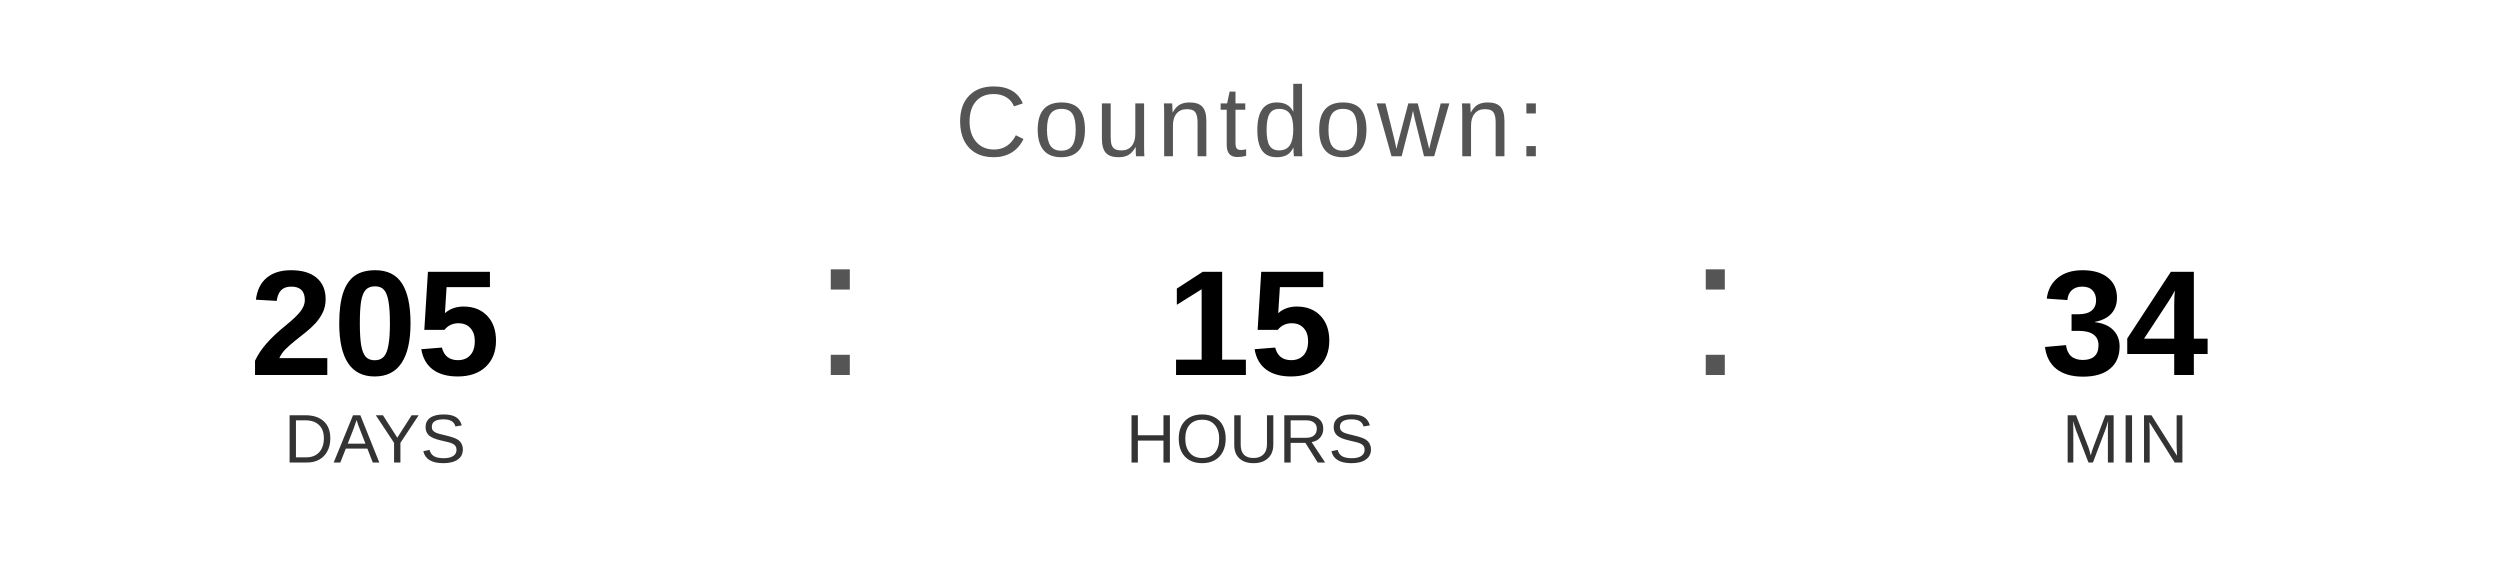
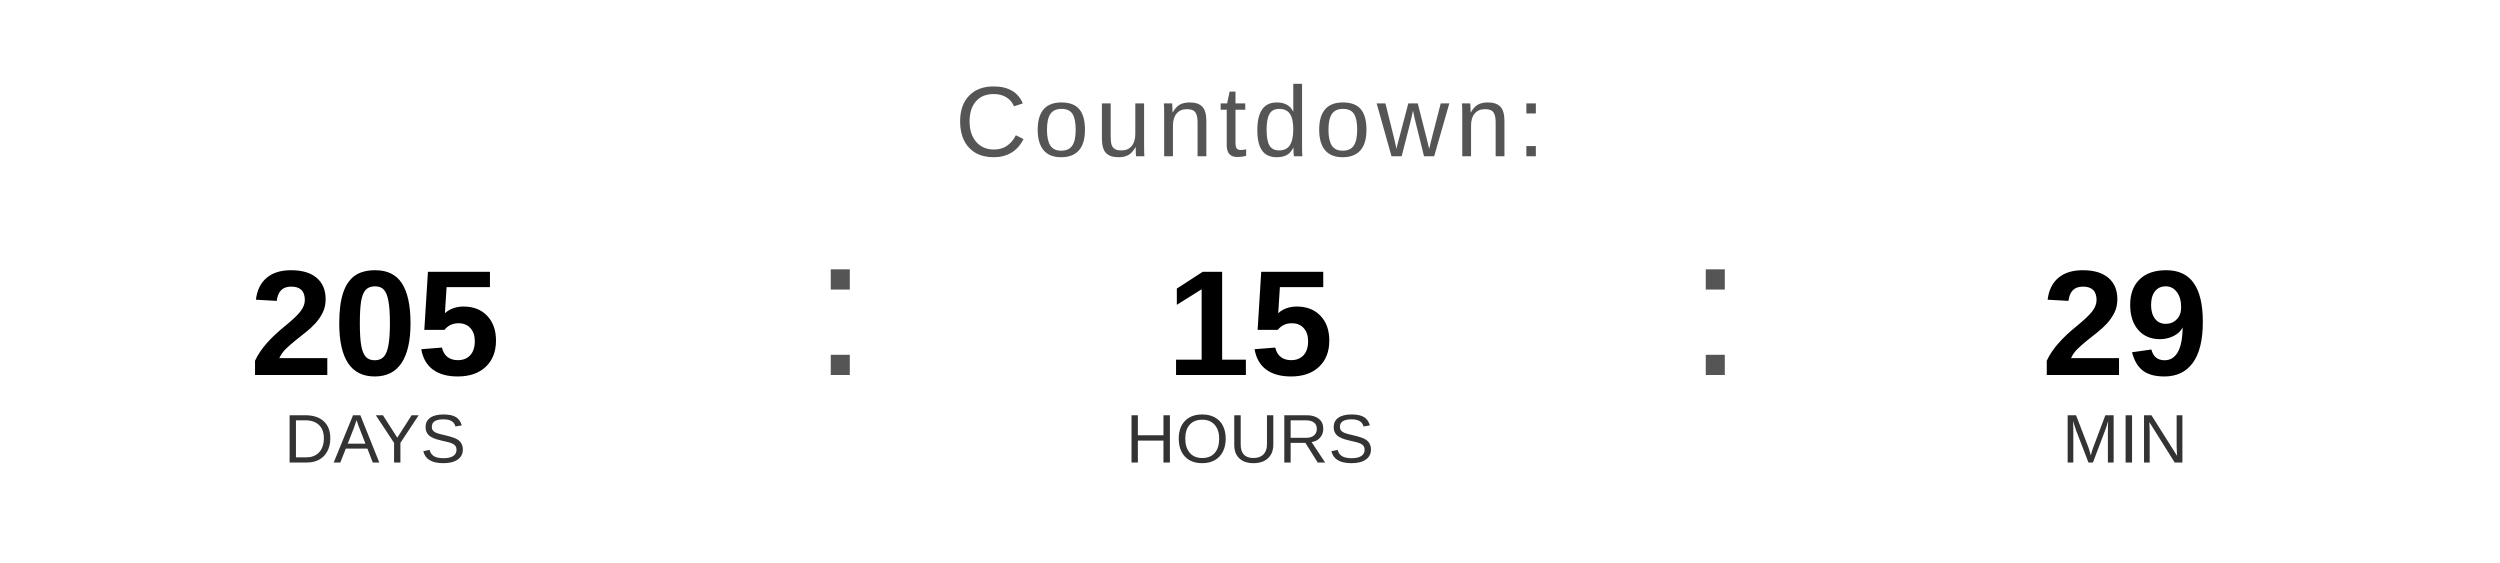
<svg xmlns="http://www.w3.org/2000/svg" width="400" height="90" viewBox="0 0 400 90">
  <text x="200" y="25" font-family="Arial, Helvetica, sans-serif" font-size="16" fill="#555555" text-anchor="middle" letter-spacing="1">
    Countdown:
  </text>
  <text x="60" y="60" font-family="Arial, Helvetica, sans-serif" font-size="24" font-weight="bold" fill="#000000" text-anchor="middle">205</text>
  <text x="60" y="74" font-family="Arial, Helvetica, sans-serif" font-size="11" fill="#333333" text-anchor="middle">DAYS</text>
  <text x="130" y="60" font-family="Arial, sans-serif" font-size="32" fill="#555555">:</text>
  <text x="200" y="60" font-family="Arial, Helvetica, sans-serif" font-size="24" font-weight="bold" fill="#000000" text-anchor="middle">15</text>
  <text x="200" y="74" font-family="Arial, Helvetica, sans-serif" font-size="11" fill="#333333" text-anchor="middle">HOURS</text>
  <text x="270" y="60" font-family="Arial, sans-serif" font-size="32" fill="#555555">:</text>
-   <text x="340" y="60" font-family="Arial, Helvetica, sans-serif" font-size="24" font-weight="bold" fill="#000000" text-anchor="middle">34</text>
+   <text x="340" y="60" font-family="Arial, Helvetica, sans-serif" font-size="24" font-weight="bold" fill="#000000" text-anchor="middle">29</text>
  <text x="340" y="74" font-family="Arial, Helvetica, sans-serif" font-size="11" fill="#333333" text-anchor="middle">MIN</text>
</svg>
